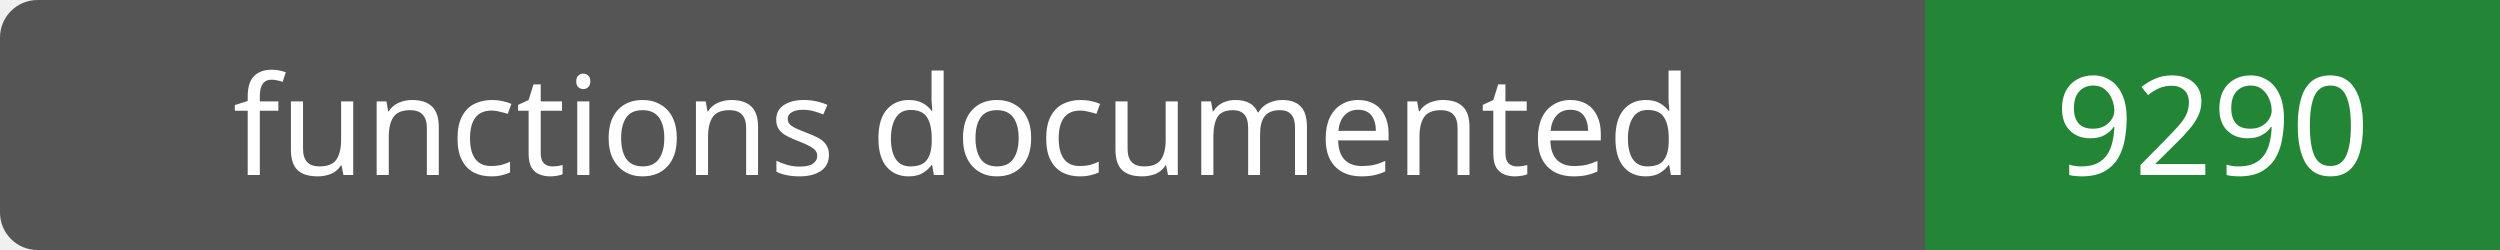
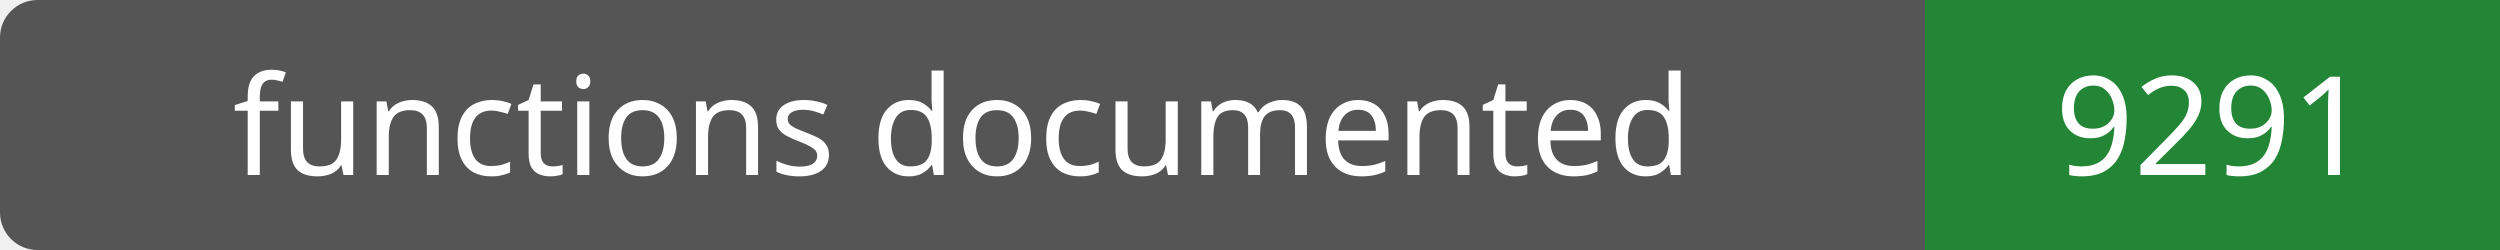
- <svg xmlns="http://www.w3.org/2000/svg" width="200" height="20" role="img" aria-label="functions documented: 9290">
+ <svg xmlns="http://www.w3.org/2000/svg" width="200" height="20" role="img" aria-label="functions documented: 9291">
  <rect width="200" height="20" rx="3" fill="#555" />
  <path fill="#238636" d="M154 0h46v20H154z" />
  <g fill="#fff" text-anchor="middle" font-family="Verdana,sans-serif" font-size="11">
    <text x="77.0" y="14">functions documented</text>
-     <text x="177.0" y="14">9290</text>
+     <text x="177.0" y="14">9291</text>
  </g>
</svg>
